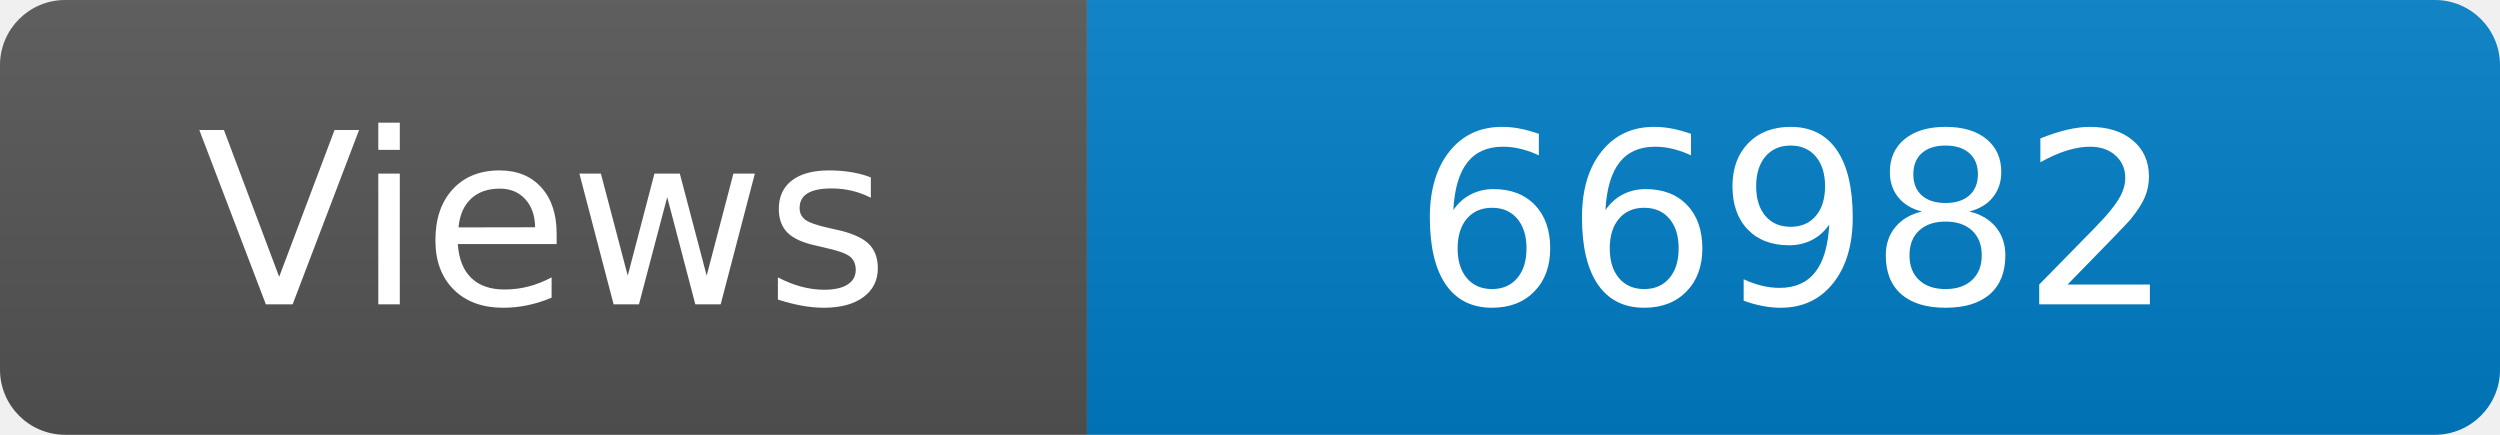
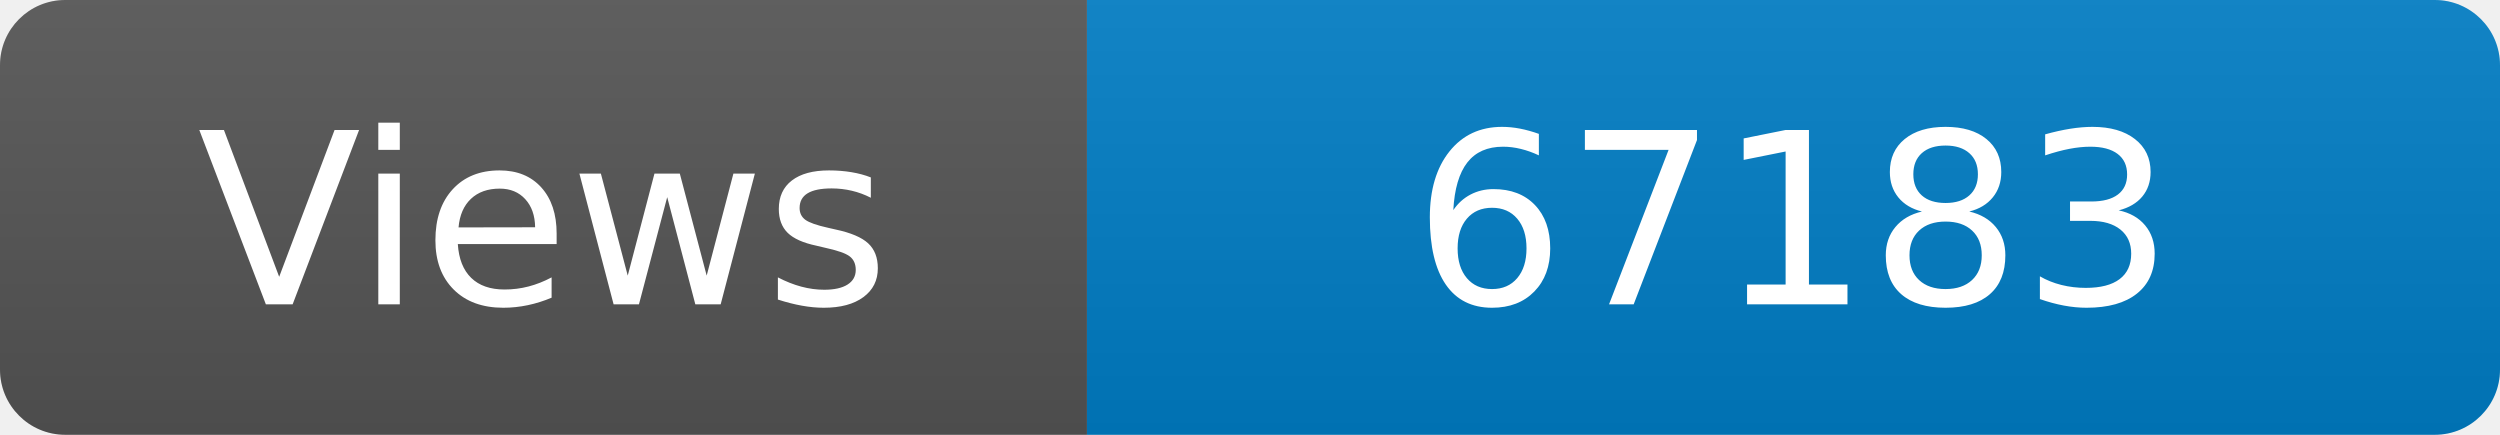
<svg xmlns="http://www.w3.org/2000/svg" width="115" height="20" role="img" aria-label="Maintained?: yes">
  <linearGradient id="s" x2="0" y2="100%">
    <stop offset="0" stop-color="#bbb" stop-opacity=".1" />
    <stop offset="1" stop-opacity=".1" />
  </linearGradient>
  <clipPath id="r">
    <rect width="115" height="20" rx="3" fill="#fff" />
  </clipPath>
  <g clip-path="url(#r)">
    <rect width="50" height="20" fill="#555" />
    <rect x="50" width="160" height="20" fill="#007ec6" />
    <rect width="115" height="20" fill="url(#s)" />
  </g>
  <g fill="#fff" text-anchor="middle" font-family="Verdana,Geneva,DejaVu Sans,sans-serif" font-size="110">
    <text x="250" y="140" transform="scale(.1)" fill="#fff">Views</text>
-     <text x="825" y="140" transform="scale(.1)" fill="#fff">66982</text>
+     <text x="825" y="140" transform="scale(.1)" fill="#fff">67183</text>
  </g>
</svg>
